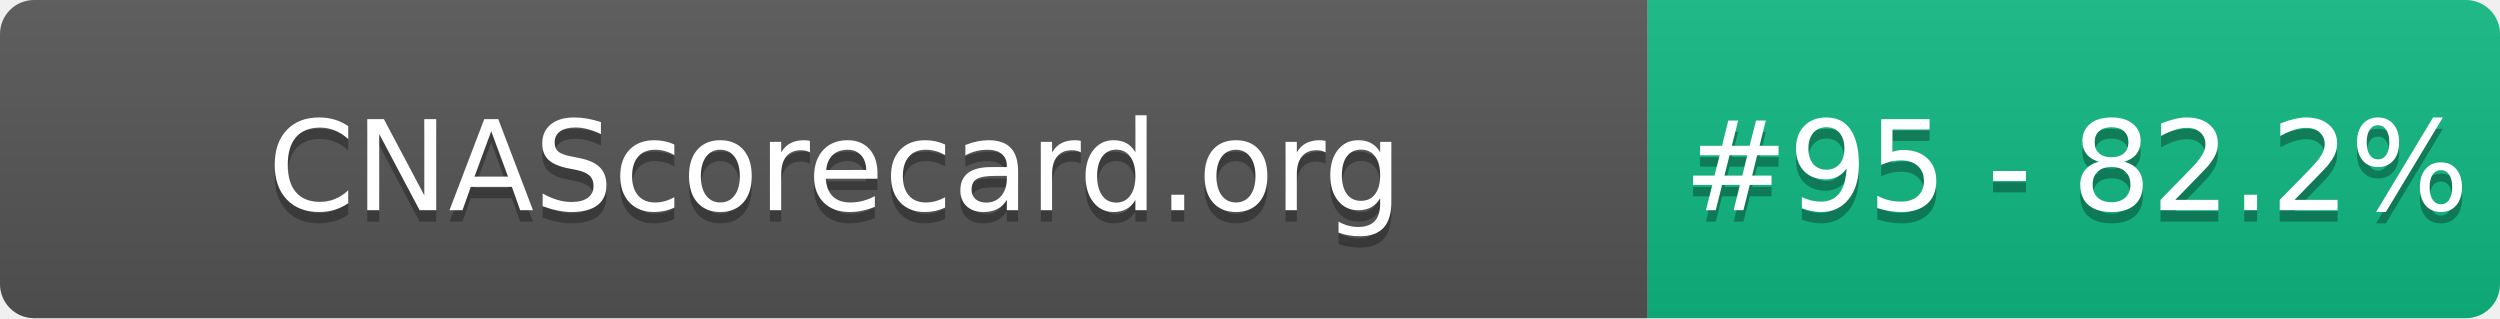
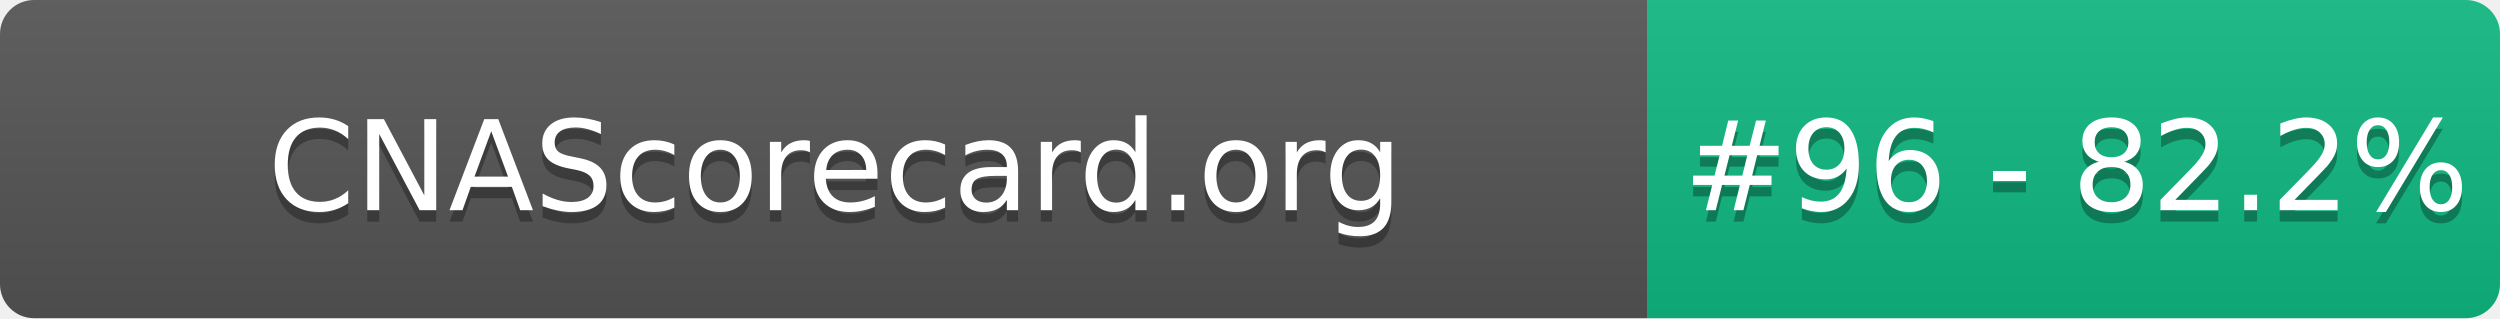
- <svg xmlns="http://www.w3.org/2000/svg" width="220" height="28" role="img" aria-label="CNAScorecard.org: #95 - 82.2%">
+ <svg xmlns="http://www.w3.org/2000/svg" width="220" height="28" role="img" aria-label="CNAScorecard.org: #96 - 82.2%">
  <linearGradient id="s" x2="0" y2="100%">
    <stop offset="0" stop-color="#bbb" stop-opacity=".1" />
    <stop offset="1" stop-opacity=".1" />
  </linearGradient>
  <clipPath id="r">
    <rect width="220" height="28" rx="3" fill="#fff" />
  </clipPath>
  <g clip-path="url(#r)">
    <rect width="145" height="28" fill="#555" />
    <rect x="145" width="75" height="28" fill="#10B981" />
    <rect width="220" height="28" fill="url(#s)" />
  </g>
  <g fill="#fff" text-anchor="middle" font-family="Verdana,Geneva,DejaVu Sans,sans-serif" text-rendering="geometricPrecision" font-size="110">
    <text aria-hidden="true" x="735" y="195" fill="#010101" fill-opacity=".3" transform="scale(.1)" textLength="1350">CNAScorecard.org</text>
    <text x="735" y="185" transform="scale(.1)" fill="#fff" textLength="1350">CNAScorecard.org</text>
-     <text aria-hidden="true" x="1827" y="195" fill="#010101" fill-opacity=".3" transform="scale(.1)" textLength="605">#95 - 82.2%</text>
-     <text x="1827" y="185" transform="scale(.1)" fill="#fff" textLength="605">#95 - 82.2%</text>
+     <text aria-hidden="true" x="1827" y="195" fill="#010101" fill-opacity=".3" transform="scale(.1)" textLength="605">#96 - 82.2%</text>
+     <text x="1827" y="185" transform="scale(.1)" fill="#fff" textLength="605">#96 - 82.2%</text>
  </g>
</svg>
